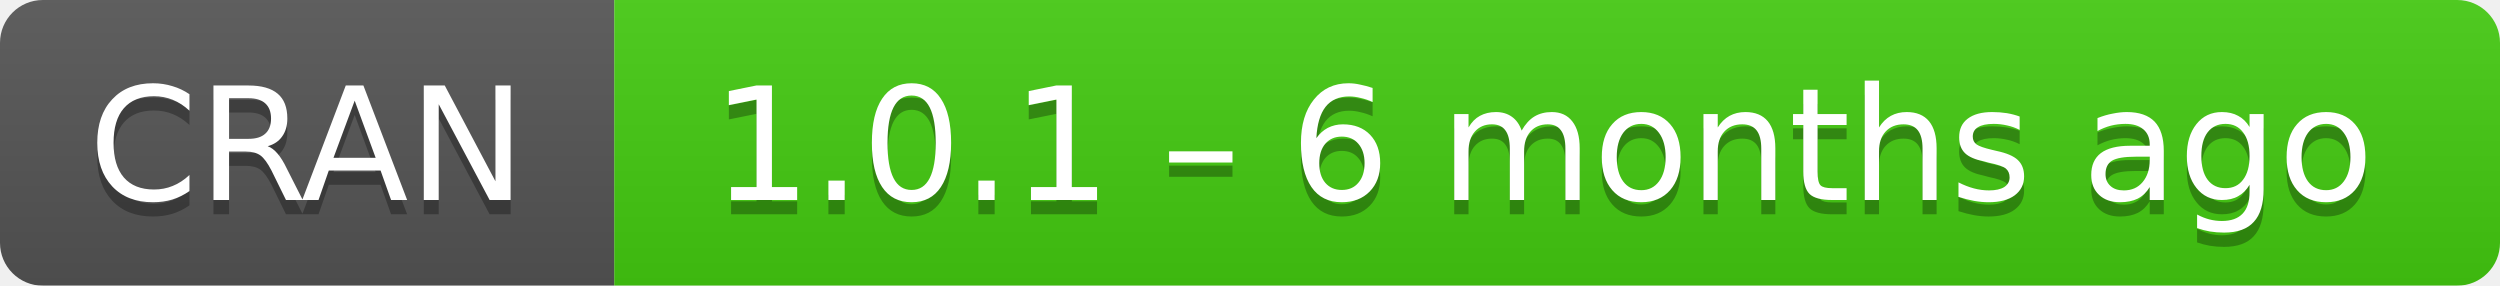
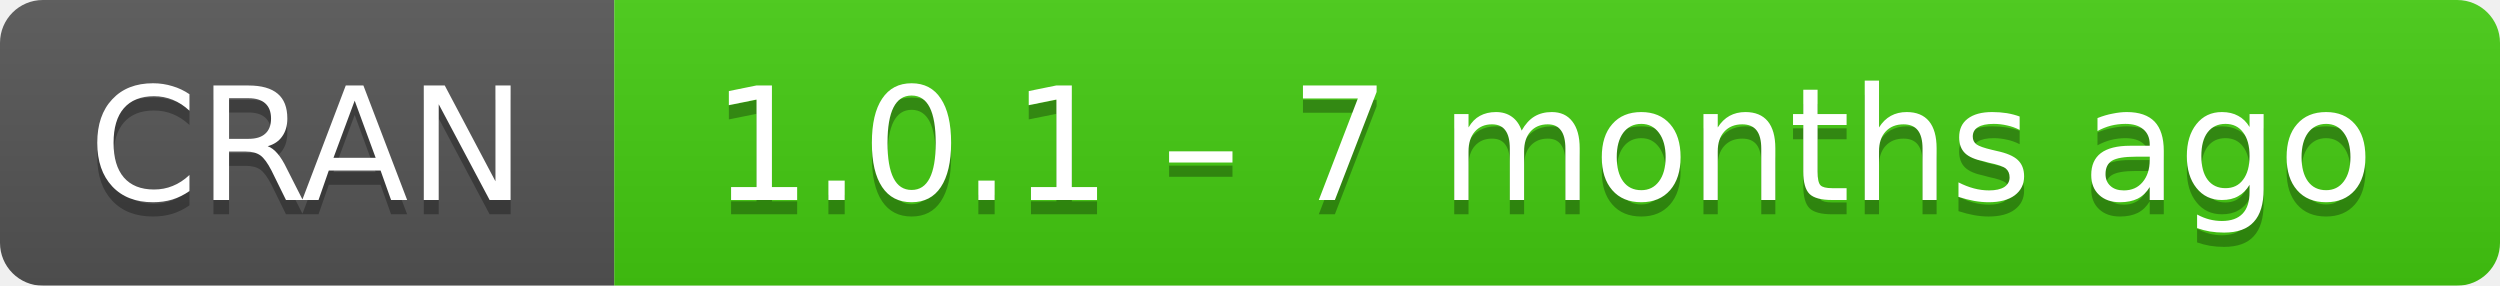
- <svg xmlns="http://www.w3.org/2000/svg" width="175" height="20" aria-label="CRAN 1.0.1 – 6 months ago">
+ <svg xmlns="http://www.w3.org/2000/svg" width="175" height="20" aria-label="CRAN 1.0.1 – 7 months ago">
  <linearGradient id="b" x2="0" y2="100%">
    <stop offset="0" stop-color="#bbb" stop-opacity=".1" />
    <stop offset="1" stop-opacity=".1" />
  </linearGradient>
  <mask id="a">
    <rect width="175" height="20" rx="3" fill="#fff" />
  </mask>
  <g mask="url(#a)">
    <path fill="#555" d="M0 0h43v20H0z" />
    <path fill="#4c1" d="M43 0h153v20H43z" />
    <path fill="url(#b)" d="M0 0h175v20H0z" />
  </g>
  <g fill="#fff" text-anchor="middle" font-family="DejaVu Sans,Verdana,Geneva,sans-serif" font-size="11">
    <text x="21.5" y="15" fill="#010101" fill-opacity=".3">
      CRAN
    </text>
    <text x="21.5" y="14">
      CRAN
    </text>
    <text x="108" y="15" fill="#010101" fill-opacity=".3">
-       1.0.1 – 6 months ago
+       1.0.1 – 7 months ago
    </text>
    <text x="108" y="14">
-       1.0.1 – 6 months ago
+       1.0.1 – 7 months ago
    </text>
  </g>
</svg>
